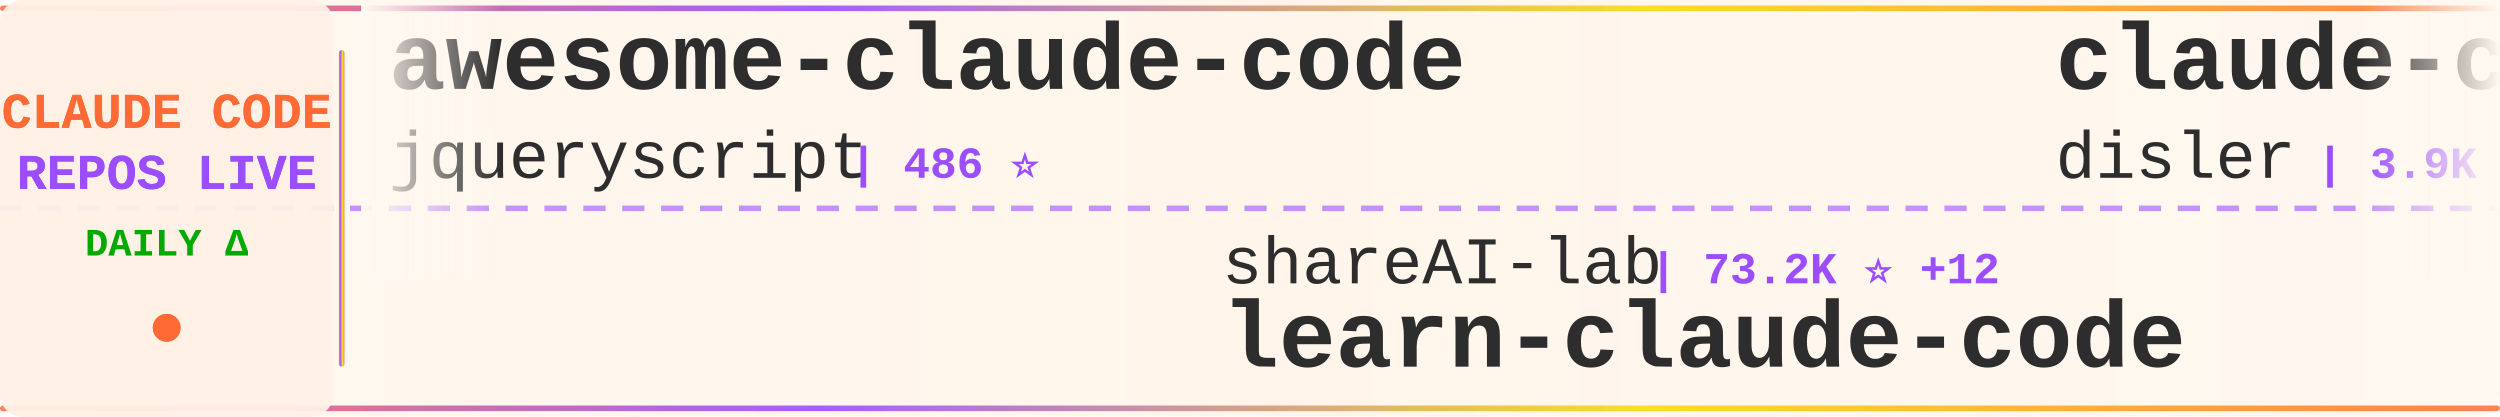
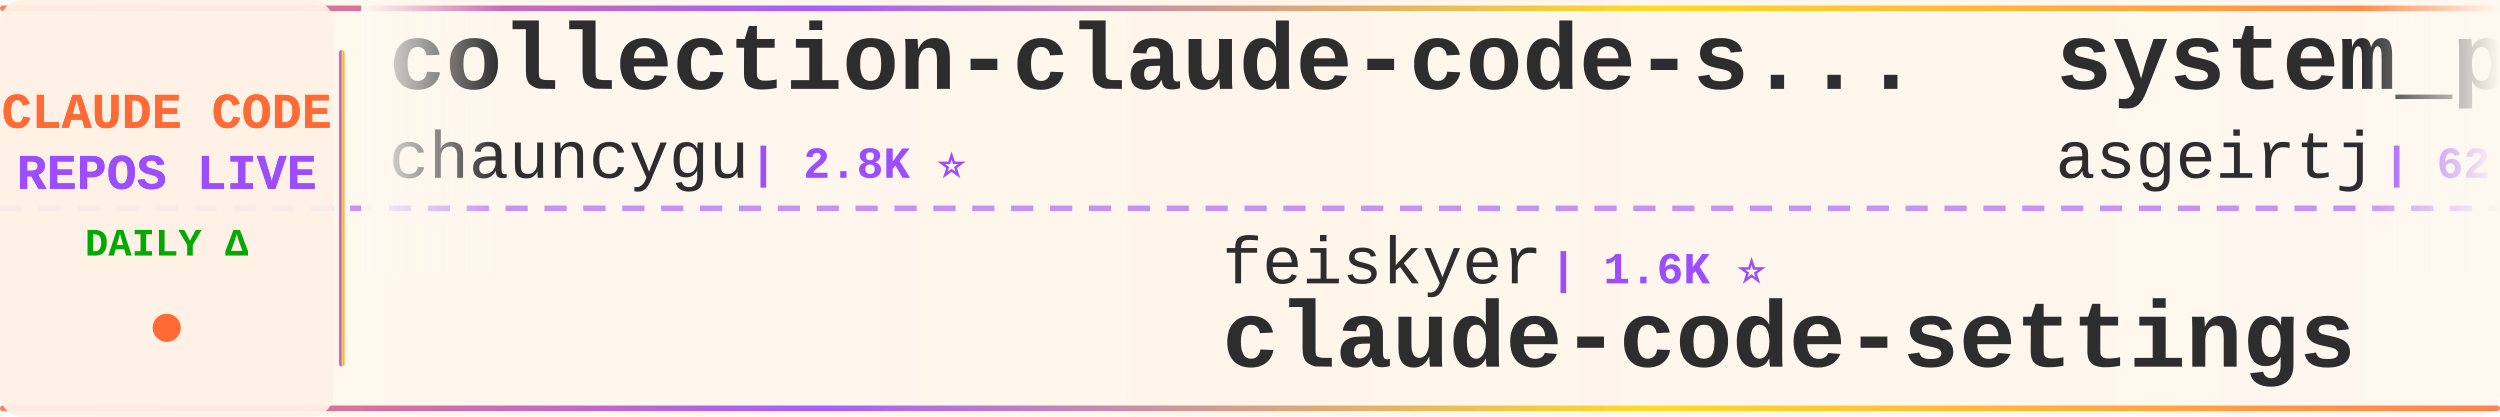
<svg xmlns="http://www.w3.org/2000/svg" width="900" height="150">
  <defs>
    <linearGradient id="tickerBg" x1="0%" y1="0%" x2="100%" y2="0%">
      <stop offset="0%" style="stop-color:#fff8f0;stop-opacity:0.98" />
      <stop offset="50%" style="stop-color:#fff5eb;stop-opacity:1" />
      <stop offset="100%" style="stop-color:#fff8f0;stop-opacity:0.98" />
    </linearGradient>
    <linearGradient id="borderGrad" x1="0%" y1="0%" x2="100%" y2="0%">
      <stop offset="0%" style="stop-color:#FF6B35;stop-opacity:0.85">
        <animate attributeName="stop-opacity" values="0.85;1;0.85" dur="2s" repeatCount="indefinite" />
      </stop>
      <stop offset="33%" style="stop-color:#9C4EFF;stop-opacity:0.9">
        <animate attributeName="stop-opacity" values="0.9;1;0.9" dur="2.2s" repeatCount="indefinite" />
      </stop>
      <stop offset="66%" style="stop-color:#FFD700;stop-opacity:0.85">
        <animate attributeName="stop-opacity" values="0.85;1;0.85" dur="1.8s" repeatCount="indefinite" />
      </stop>
      <stop offset="100%" style="stop-color:#FF6B35;stop-opacity:0.85">
        <animate attributeName="stop-opacity" values="0.85;1;0.85" dur="2s" repeatCount="indefinite" />
      </stop>
    </linearGradient>
    <filter id="textGlow">
      <feGaussianBlur stdDeviation="0.15" result="coloredBlur" />
      <feMerge>
        <feMergeNode in="coloredBlur" />
        <feMergeNode in="SourceGraphic" />
      </feMerge>
    </filter>
    <filter id="metricGlow">
      <feGaussianBlur stdDeviation="0.2" result="coloredBlur" />
      <feMerge>
        <feMergeNode in="coloredBlur" />
        <feMergeNode in="SourceGraphic" />
      </feMerge>
    </filter>
    <linearGradient id="leftFade" x1="0%" y1="0%" x2="100%" y2="0%">
      <stop offset="0%" style="stop-color:#fff8f0;stop-opacity:1" />
      <stop offset="100%" style="stop-color:#fff8f0;stop-opacity:0" />
    </linearGradient>
    <linearGradient id="rightFade" x1="0%" y1="0%" x2="100%" y2="0%">
      <stop offset="0%" style="stop-color:#fff8f0;stop-opacity:0" />
      <stop offset="100%" style="stop-color:#fff8f0;stop-opacity:1" />
    </linearGradient>
  </defs>
  <rect width="900" height="150" fill="url(#tickerBg)" rx="8" />
  <rect x="0" y="2" width="900" height="2" fill="url(#borderGrad)" rx="1" />
  <rect x="0" y="146" width="900" height="2" fill="url(#borderGrad)" rx="1" />
  <line x1="0" y1="75" x2="900" y2="75" stroke="#9C4EFF" stroke-width="2" stroke-dasharray="8 6" opacity="0.6" />
  <rect x="0" y="0" width="120" height="150" fill="#fff0e6" opacity="0.95" rx="8" />
  <text x="60" y="46" font-family="'Courier New', monospace" font-size="18" font-weight="bold" fill="#FF6B35" text-anchor="middle" filter="url(#textGlow)">
    CLAUDE CODE
  </text>
  <text x="60" y="68" font-family="'Courier New', monospace" font-size="18" font-weight="bold" fill="#9C4EFF" text-anchor="middle" filter="url(#textGlow)">
    REPOS LIVE
  </text>
  <text x="60" y="92" font-family="'Courier New', monospace" font-size="14" font-weight="bold" fill="#00aa00" text-anchor="middle">
    DAILY Δ
  </text>
  <circle cx="60" cy="118" r="5" fill="#FF6B35" filter="url(#metricGlow)">
    <animate attributeName="r" values="4;6;4" dur="1.5s" repeatCount="indefinite" />
    <animate attributeName="opacity" values="0.6;1;0.6" dur="1.5s" repeatCount="indefinite" />
  </circle>
  <rect x="122" y="18" width="2" height="114" fill="url(#borderGrad)" rx="1" />
  <clipPath id="tickerClip">
    <rect x="130" y="0" width="770" height="150" />
  </clipPath>
  <g clip-path="url(#tickerClip)">
    <g id="tickerItems">
      <animateTransform attributeName="transform" attributeType="XML" type="translate" from="0 0" to="-3000 0" dur="54s" repeatCount="indefinite" />
      <g transform="translate(0, 0)">
-         <text x="140" y="32" font-family="'Courier New', monospace" font-size="34" font-weight="bold" fill="#2d2d2d">awesome-claude-code</text>
-         <text x="140" y="64" font-family="'Courier New', monospace" font-size="24" font-weight="normal" fill="#2d2d2d" opacity="1.0">jqueryscript</text>
-         <text x="306" y="64" font-family="'Courier New', monospace" font-size="16" font-weight="bold" fill="#9C4EFF"> | 486 ⭐</text>
+         <text x="140" y="32" font-family="'Courier New', monospace" font-size="34" font-weight="bold" fill="#2d2d2d">collection-claude-code-s...</text>
+         <text x="140" y="64" font-family="'Courier New', monospace" font-size="24" font-weight="normal" fill="#2d2d2d" opacity="1.0">chauncygu</text>
+         <text x="270" y="64" font-family="'Courier New', monospace" font-size="16" font-weight="bold" fill="#9C4EFF"> | 2.8K ⭐</text>
      </g>
      <g transform="translate(300, 0)">
-         <text x="140" y="102" font-family="'Courier New', monospace" font-size="24" font-weight="normal" fill="#2d2d2d" opacity="1.0">shareAI-lab</text>
-         <text x="294" y="102" font-family="'Courier New', monospace" font-size="16" font-weight="bold" fill="#9C4EFF"> | 73.2K ⭐ +12</text>
-         <text x="140" y="132" font-family="'Courier New', monospace" font-size="34" font-weight="bold" fill="#2d2d2d">learn-claude-code</text>
+         <text x="140" y="102" font-family="'Courier New', monospace" font-size="24" font-weight="normal" fill="#2d2d2d" opacity="1.0">feiskyer</text>
+         <text x="258" y="102" font-family="'Courier New', monospace" font-size="16" font-weight="bold" fill="#9C4EFF"> | 1.6K ⭐</text>
+         <text x="140" y="132" font-family="'Courier New', monospace" font-size="34" font-weight="bold" fill="#2d2d2d">claude-code-settings</text>
      </g>
      <g transform="translate(600, 0)">
-         <text x="140" y="32" font-family="'Courier New', monospace" font-size="34" font-weight="bold" fill="#2d2d2d">claude-code-hooks-master...</text>
-         <text x="140" y="64" font-family="'Courier New', monospace" font-size="24" font-weight="normal" fill="#2d2d2d" opacity="1.0">disler</text>
-         <text x="234" y="64" font-family="'Courier New', monospace" font-size="16" font-weight="bold" fill="#9C4EFF"> | 3.9K ⭐</text>
+         <text x="140" y="32" font-family="'Courier New', monospace" font-size="34" font-weight="bold" fill="#2d2d2d">system_prompts_leaks</text>
+         <text x="140" y="64" font-family="'Courier New', monospace" font-size="24" font-weight="normal" fill="#2d2d2d" opacity="1.0">asgeirtj</text>
+         <text x="258" y="64" font-family="'Courier New', monospace" font-size="16" font-weight="bold" fill="#9C4EFF"> | 62.3K ⭐ +15</text>
      </g>
      <g transform="translate(900, 0)">
-         <text x="140" y="102" font-family="'Courier New', monospace" font-size="24" font-weight="normal" fill="#2d2d2d" opacity="1.0">wanshuiyin</text>
-         <text x="282" y="102" font-family="'Courier New', monospace" font-size="16" font-weight="bold" fill="#9C4EFF"> | 14.2K ⭐ +7</text>
-         <text x="140" y="132" font-family="'Courier New', monospace" font-size="34" font-weight="bold" fill="#2d2d2d">Auto-claude-code-researc...</text>
+         <text x="140" y="102" font-family="'Courier New', monospace" font-size="24" font-weight="normal" fill="#2d2d2d" opacity="1.0">Piebald-AI</text>
+         <text x="282" y="102" font-family="'Courier New', monospace" font-size="16" font-weight="bold" fill="#9C4EFF"> | 12.2K ⭐ +2</text>
+         <text x="140" y="132" font-family="'Courier New', monospace" font-size="34" font-weight="bold" fill="#2d2d2d">claude-code-system-promp...</text>
      </g>
      <g transform="translate(1200, 0)">
-         <text x="140" y="32" font-family="'Courier New', monospace" font-size="34" font-weight="bold" fill="#2d2d2d">how-claude-code-works</text>
-         <text x="140" y="64" font-family="'Courier New', monospace" font-size="24" font-weight="normal" fill="#2d2d2d" opacity="1.0">Windy3f3f3f3f</text>
-         <text x="318" y="64" font-family="'Courier New', monospace" font-size="16" font-weight="bold" fill="#9C4EFF"> | 3.4K ⭐</text>
+         <text x="140" y="32" font-family="'Courier New', monospace" font-size="34" font-weight="bold" fill="#2d2d2d">free-claude-code</text>
+         <text x="140" y="64" font-family="'Courier New', monospace" font-size="24" font-weight="normal" fill="#2d2d2d" opacity="1.0">Alishahryar1</text>
+         <text x="306" y="64" font-family="'Courier New', monospace" font-size="16" font-weight="bold" fill="#9C4EFF"> | 44.3K ⭐ +21</text>
      </g>
      <g transform="translate(1500, 0)">
-         <text x="140" y="102" font-family="'Courier New', monospace" font-size="24" font-weight="normal" fill="#2d2d2d" opacity="1.0">guanshan</text>
-         <text x="258" y="102" font-family="'Courier New', monospace" font-size="16" font-weight="bold" fill="#9C4EFF"> | 61 ⭐</text>
-         <text x="140" y="132" font-family="'Courier New', monospace" font-size="34" font-weight="bold" fill="#2d2d2d">ClaudeCode</text>
+         <text x="140" y="102" font-family="'Courier New', monospace" font-size="24" font-weight="normal" fill="#2d2d2d" opacity="1.0">repowise-dev</text>
+         <text x="306" y="102" font-family="'Courier New', monospace" font-size="16" font-weight="bold" fill="#9C4EFF"> | 1.2K ⭐</text>
+         <text x="140" y="132" font-family="'Courier New', monospace" font-size="34" font-weight="bold" fill="#2d2d2d">claude-code-prompts</text>
      </g>
      <g transform="translate(1800, 0)">
-         <text x="140" y="32" font-family="'Courier New', monospace" font-size="34" font-weight="bold" fill="#2d2d2d">ralph-claude-code</text>
-         <text x="140" y="64" font-family="'Courier New', monospace" font-size="24" font-weight="normal" fill="#2d2d2d" opacity="1.0">frankbria</text>
-         <text x="270" y="64" font-family="'Courier New', monospace" font-size="16" font-weight="bold" fill="#9C4EFF"> | 9.6K ⭐</text>
+         <text x="140" y="32" font-family="'Courier New', monospace" font-size="34" font-weight="bold" fill="#2d2d2d">claude-code-my-workflow</text>
+         <text x="140" y="64" font-family="'Courier New', monospace" font-size="24" font-weight="normal" fill="#2d2d2d" opacity="1.0">pedrohcgs</text>
+         <text x="270" y="64" font-family="'Courier New', monospace" font-size="16" font-weight="bold" fill="#9C4EFF"> | 1.4K ⭐ +1</text>
      </g>
      <g transform="translate(2100, 0)">
-         <text x="140" y="102" font-family="'Courier New', monospace" font-size="24" font-weight="normal" fill="#2d2d2d" opacity="1.0">kodu-ai</text>
-         <text x="246" y="102" font-family="'Courier New', monospace" font-size="16" font-weight="bold" fill="#9C4EFF"> | 5.2K ⭐</text>
-         <text x="140" y="132" font-family="'Courier New', monospace" font-size="34" font-weight="bold" fill="#2d2d2d">claude-coder</text>
+         <text x="140" y="102" font-family="'Courier New', monospace" font-size="24" font-weight="normal" fill="#2d2d2d" opacity="1.0">Donchitos</text>
+         <text x="270" y="102" font-family="'Courier New', monospace" font-size="16" font-weight="bold" fill="#9C4EFF"> | 23.6K ⭐ +2</text>
+         <text x="140" y="132" font-family="'Courier New', monospace" font-size="34" font-weight="bold" fill="#2d2d2d">Claude-Code-Game-Studios</text>
      </g>
      <g transform="translate(2400, 0)">
-         <text x="140" y="32" font-family="'Courier New', monospace" font-size="34" font-weight="bold" fill="#2d2d2d">claude-code-my-workflow</text>
-         <text x="140" y="64" font-family="'Courier New', monospace" font-size="24" font-weight="normal" fill="#2d2d2d" opacity="1.0">pedrohcgs</text>
-         <text x="270" y="64" font-family="'Courier New', monospace" font-size="16" font-weight="bold" fill="#9C4EFF"> | 1.4K ⭐</text>
+         <text x="140" y="32" font-family="'Courier New', monospace" font-size="34" font-weight="bold" fill="#2d2d2d">claude-code-tudou</text>
+         <text x="140" y="64" font-family="'Courier New', monospace" font-size="24" font-weight="normal" fill="#2d2d2d" opacity="1.0">AICoderTudou</text>
+         <text x="306" y="64" font-family="'Courier New', monospace" font-size="16" font-weight="bold" fill="#9C4EFF"> | 497 ⭐</text>
      </g>
      <g transform="translate(2700, 0)">
-         <text x="140" y="102" font-family="'Courier New', monospace" font-size="24" font-weight="normal" fill="#2d2d2d" opacity="1.0">VoltAgent</text>
-         <text x="270" y="102" font-family="'Courier New', monospace" font-size="16" font-weight="bold" fill="#9C4EFF"> | 24.0K ⭐ +2</text>
-         <text x="140" y="132" font-family="'Courier New', monospace" font-size="34" font-weight="bold" fill="#2d2d2d">awesome-claude-code-suba...</text>
+         <text x="140" y="102" font-family="'Courier New', monospace" font-size="24" font-weight="normal" fill="#2d2d2d" opacity="1.0">Windy3f3f3f3f</text>
+         <text x="318" y="102" font-family="'Courier New', monospace" font-size="16" font-weight="bold" fill="#9C4EFF"> | 2.5K ⭐</text>
+         <text x="140" y="132" font-family="'Courier New', monospace" font-size="34" font-weight="bold" fill="#2d2d2d">claude-code-from-scratch</text>
      </g>
      <g transform="translate(3000, 0)">
-         <text x="140" y="32" font-family="'Courier New', monospace" font-size="34" font-weight="bold" fill="#2d2d2d">awesome-claude-code</text>
-         <text x="140" y="64" font-family="'Courier New', monospace" font-size="24" font-weight="normal" fill="#2d2d2d" opacity="1.0">jqueryscript</text>
-         <text x="306" y="64" font-family="'Courier New', monospace" font-size="16" font-weight="bold" fill="#9C4EFF"> | 486 ⭐</text>
+         <text x="140" y="32" font-family="'Courier New', monospace" font-size="34" font-weight="bold" fill="#2d2d2d">collection-claude-code-s...</text>
+         <text x="140" y="64" font-family="'Courier New', monospace" font-size="24" font-weight="normal" fill="#2d2d2d" opacity="1.0">chauncygu</text>
+         <text x="270" y="64" font-family="'Courier New', monospace" font-size="16" font-weight="bold" fill="#9C4EFF"> | 2.8K ⭐</text>
      </g>
      <g transform="translate(3300, 0)">
-         <text x="140" y="102" font-family="'Courier New', monospace" font-size="24" font-weight="normal" fill="#2d2d2d" opacity="1.0">shareAI-lab</text>
-         <text x="294" y="102" font-family="'Courier New', monospace" font-size="16" font-weight="bold" fill="#9C4EFF"> | 73.2K ⭐ +12</text>
-         <text x="140" y="132" font-family="'Courier New', monospace" font-size="34" font-weight="bold" fill="#2d2d2d">learn-claude-code</text>
+         <text x="140" y="102" font-family="'Courier New', monospace" font-size="24" font-weight="normal" fill="#2d2d2d" opacity="1.0">feiskyer</text>
+         <text x="258" y="102" font-family="'Courier New', monospace" font-size="16" font-weight="bold" fill="#9C4EFF"> | 1.6K ⭐</text>
+         <text x="140" y="132" font-family="'Courier New', monospace" font-size="34" font-weight="bold" fill="#2d2d2d">claude-code-settings</text>
      </g>
      <g transform="translate(3600, 0)">
-         <text x="140" y="32" font-family="'Courier New', monospace" font-size="34" font-weight="bold" fill="#2d2d2d">claude-code-hooks-master...</text>
-         <text x="140" y="64" font-family="'Courier New', monospace" font-size="24" font-weight="normal" fill="#2d2d2d" opacity="1.0">disler</text>
-         <text x="234" y="64" font-family="'Courier New', monospace" font-size="16" font-weight="bold" fill="#9C4EFF"> | 3.9K ⭐</text>
+         <text x="140" y="32" font-family="'Courier New', monospace" font-size="34" font-weight="bold" fill="#2d2d2d">system_prompts_leaks</text>
+         <text x="140" y="64" font-family="'Courier New', monospace" font-size="24" font-weight="normal" fill="#2d2d2d" opacity="1.0">asgeirtj</text>
+         <text x="258" y="64" font-family="'Courier New', monospace" font-size="16" font-weight="bold" fill="#9C4EFF"> | 62.3K ⭐ +15</text>
      </g>
      <g transform="translate(3900, 0)">
-         <text x="140" y="102" font-family="'Courier New', monospace" font-size="24" font-weight="normal" fill="#2d2d2d" opacity="1.0">wanshuiyin</text>
-         <text x="282" y="102" font-family="'Courier New', monospace" font-size="16" font-weight="bold" fill="#9C4EFF"> | 14.2K ⭐ +7</text>
-         <text x="140" y="132" font-family="'Courier New', monospace" font-size="34" font-weight="bold" fill="#2d2d2d">Auto-claude-code-researc...</text>
+         <text x="140" y="102" font-family="'Courier New', monospace" font-size="24" font-weight="normal" fill="#2d2d2d" opacity="1.0">Piebald-AI</text>
+         <text x="282" y="102" font-family="'Courier New', monospace" font-size="16" font-weight="bold" fill="#9C4EFF"> | 12.2K ⭐ +2</text>
+         <text x="140" y="132" font-family="'Courier New', monospace" font-size="34" font-weight="bold" fill="#2d2d2d">claude-code-system-promp...</text>
      </g>
    </g>
  </g>
  <rect x="130" y="0" width="50" height="100" fill="url(#leftFade)" />
  <rect x="850" y="0" width="50" height="100" fill="url(#rightFade)" />
</svg>
